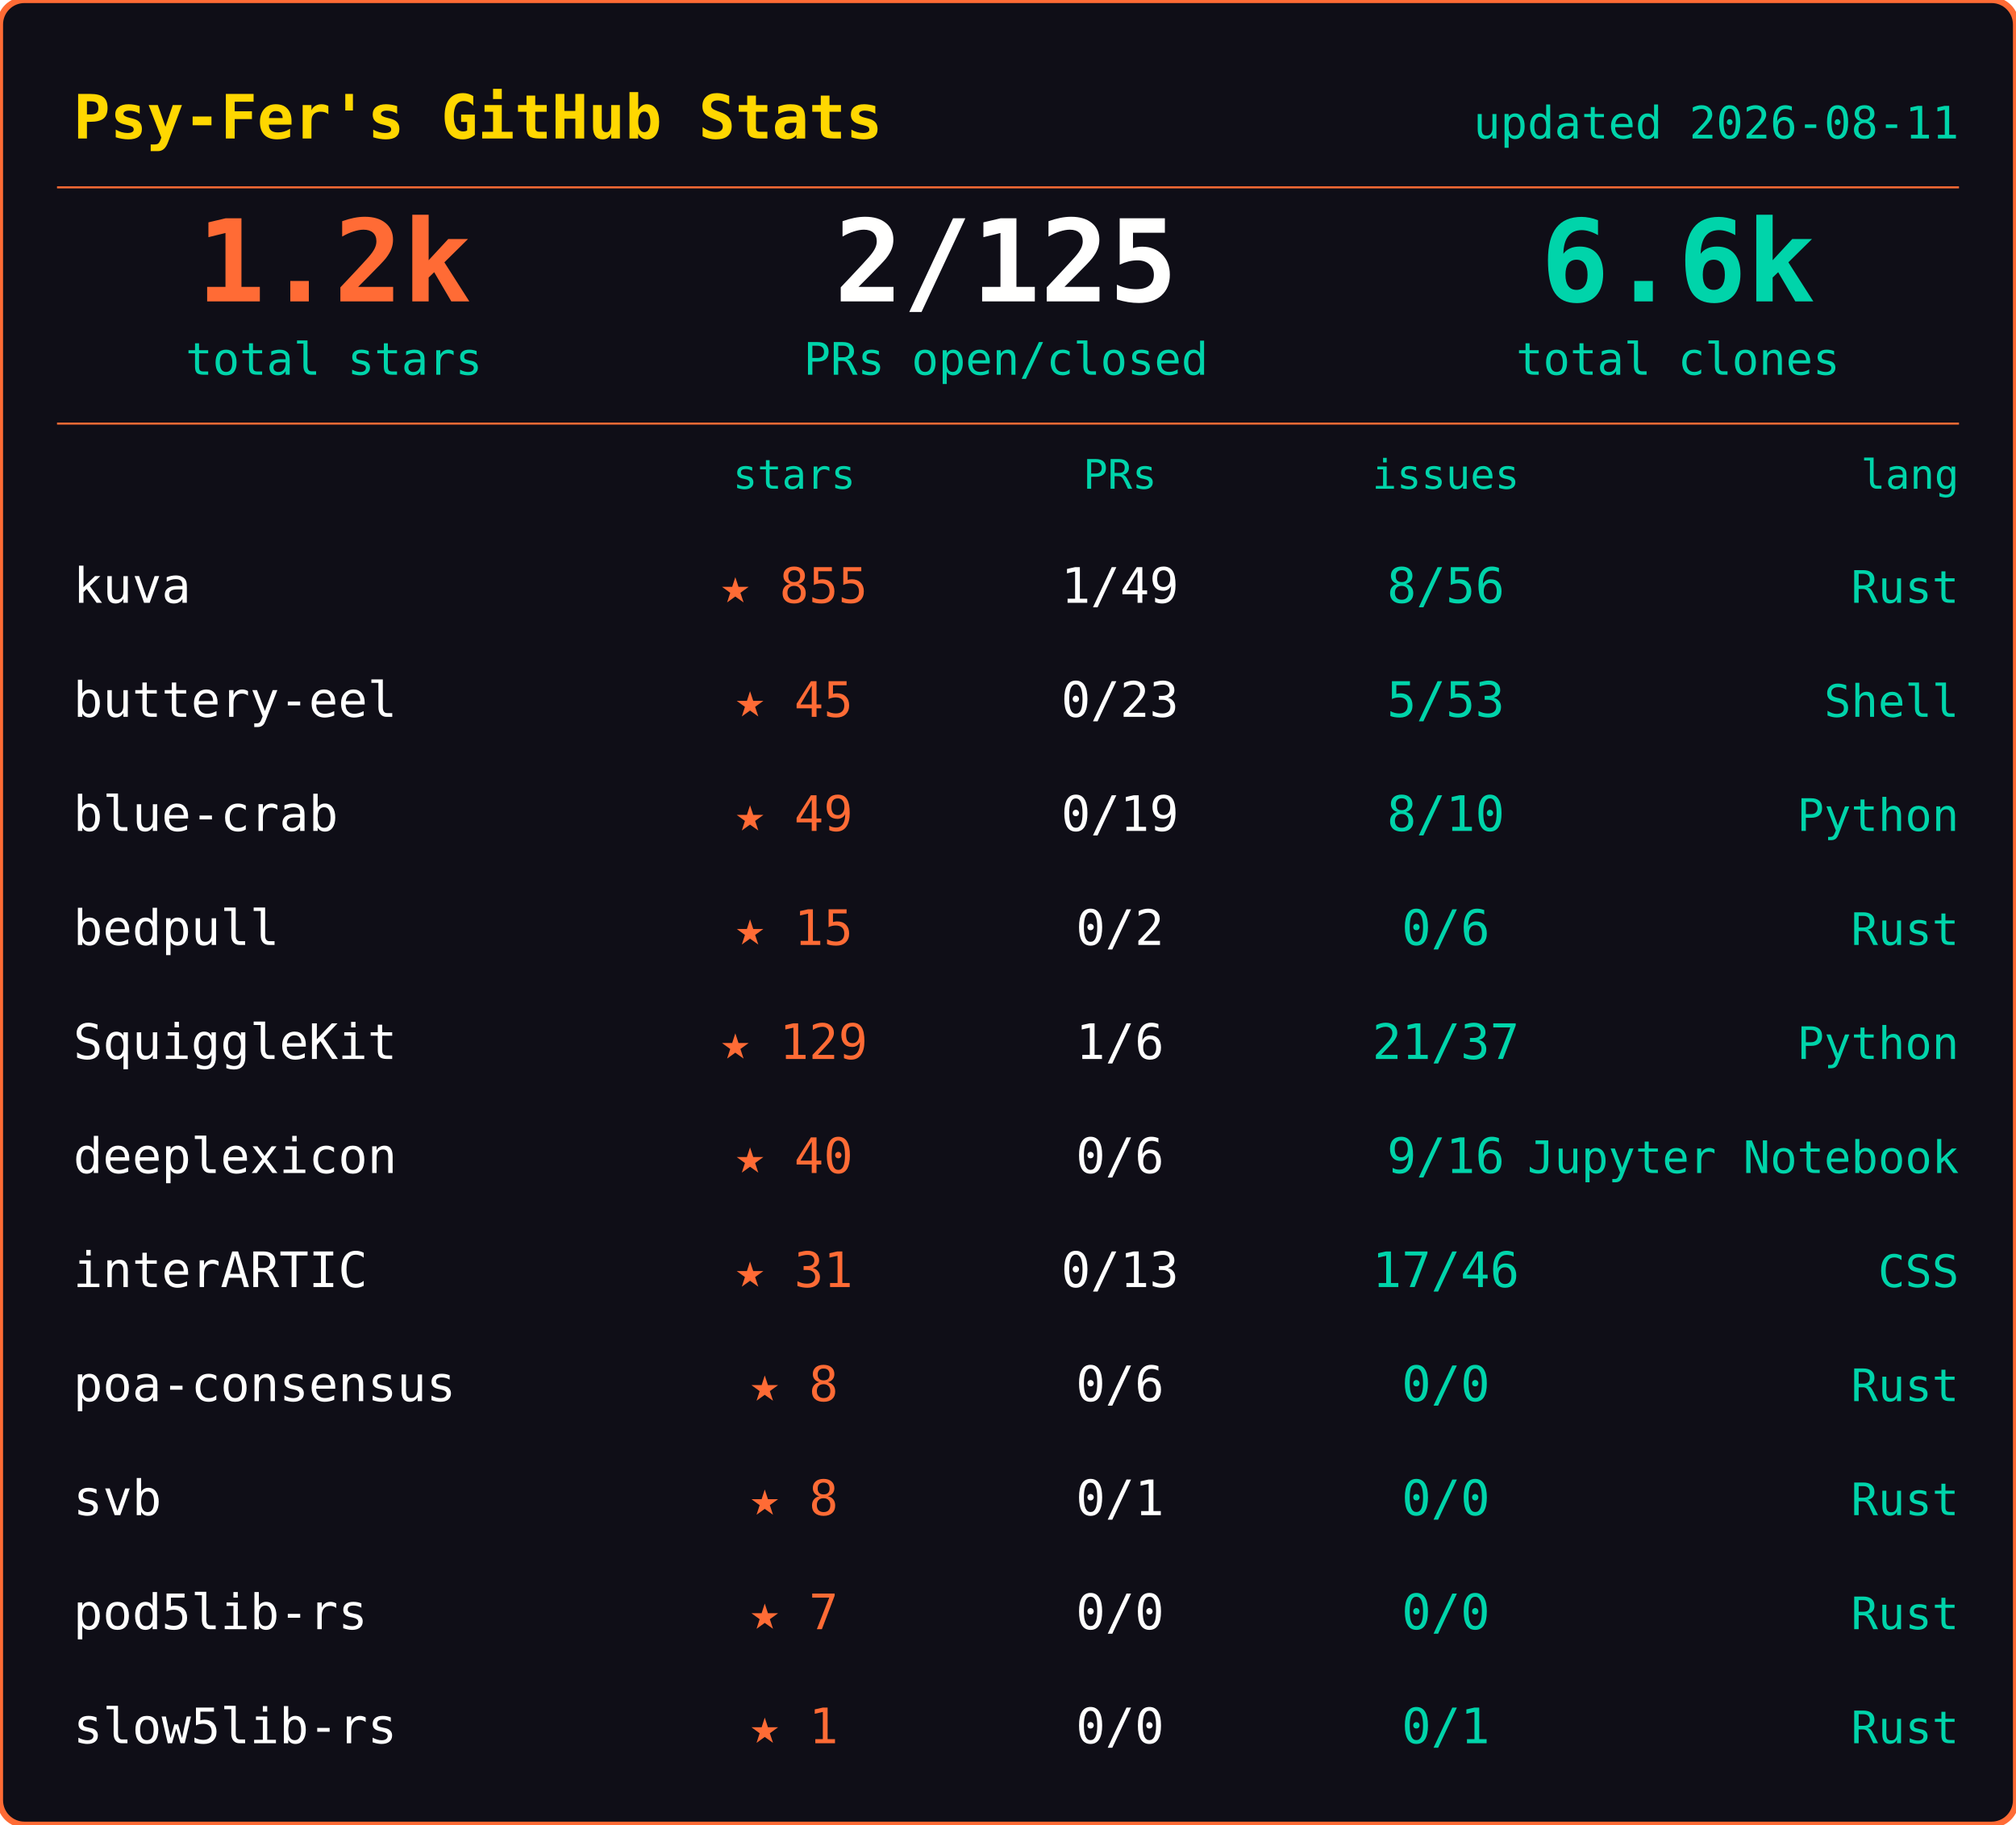
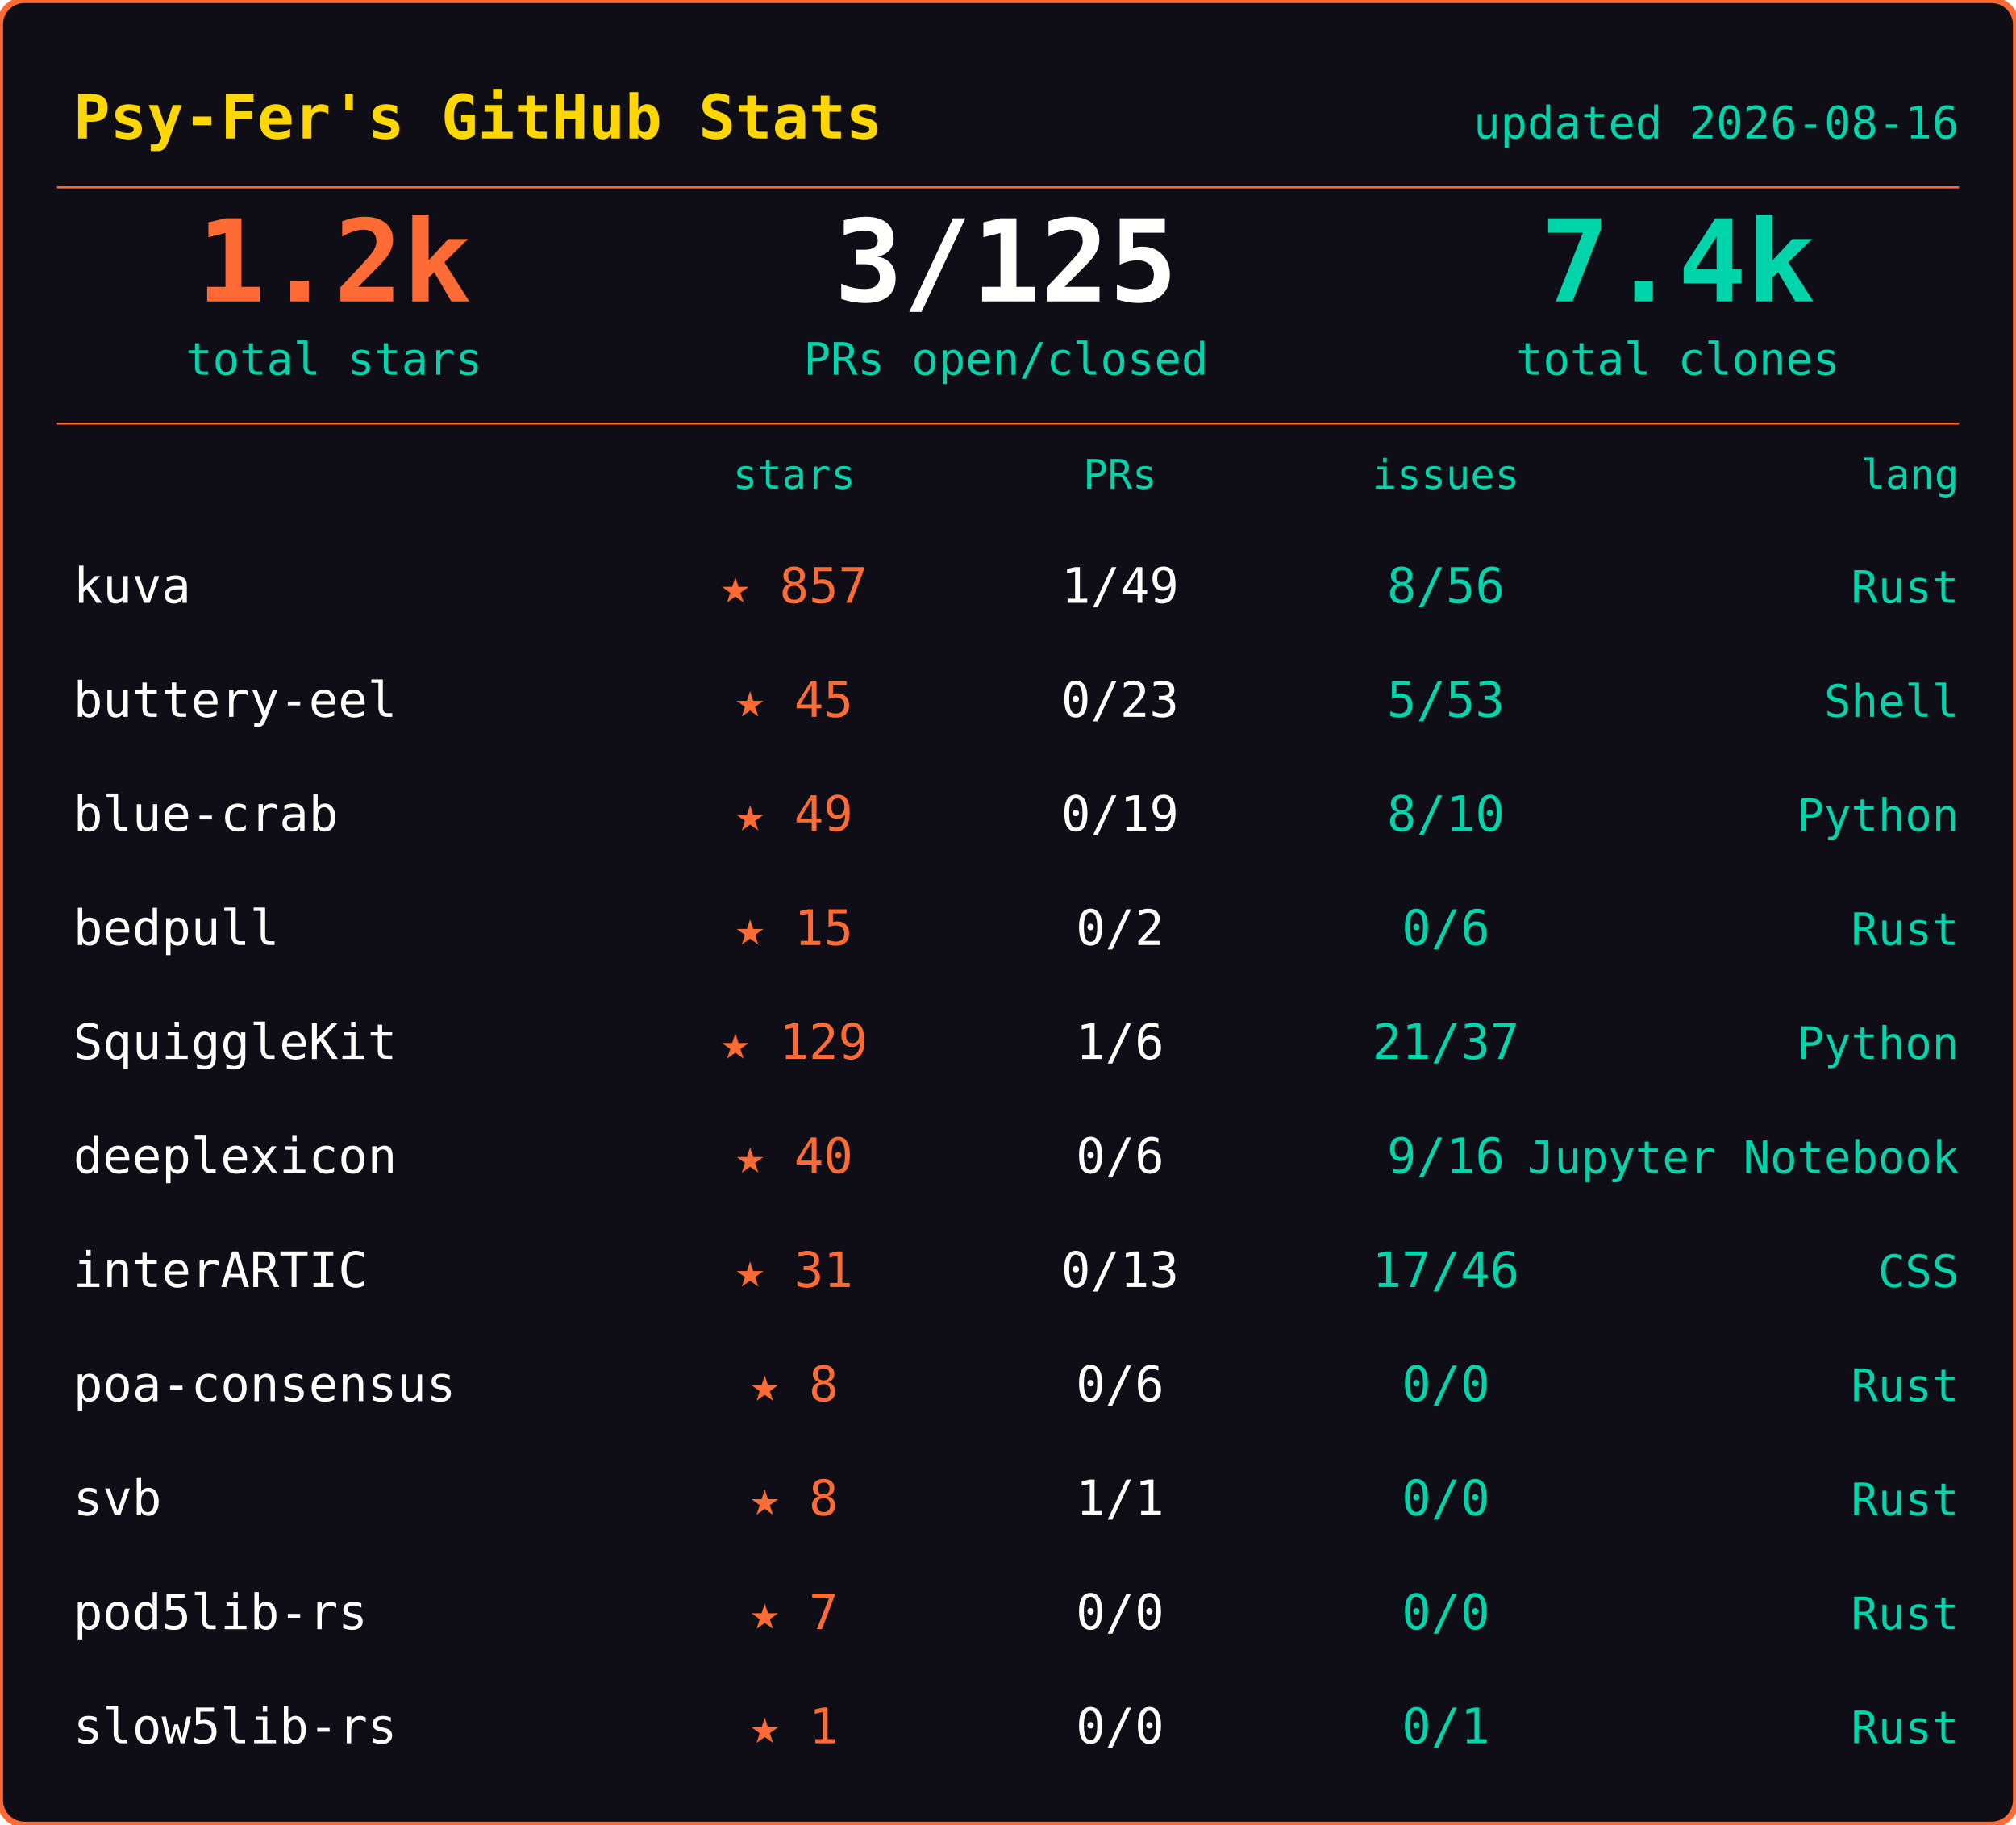
<svg xmlns="http://www.w3.org/2000/svg" width="495" height="448">
  <rect width="495" height="448" rx="6" fill="#0f0e17" stroke="#ff6b35" stroke-width="1.5" />
  <text x="18" y="34" font-family="ui-monospace,SFMono-Regular,SF Mono,Menlo,monospace" font-size="15" font-weight="600" fill="#ffd700">Psy-Fer's GitHub Stats</text>
-   <text x="481" y="34" font-family="ui-monospace,SFMono-Regular,SF Mono,Menlo,monospace" font-size="11" fill="#00d4aa" text-anchor="end">updated 2026-08-11</text>
+   <text x="481" y="34" font-family="ui-monospace,SFMono-Regular,SF Mono,Menlo,monospace" font-size="11" fill="#00d4aa" text-anchor="end">updated 2026-08-16</text>
  <line x1="14" y1="46" x2="481" y2="46" stroke="#ff6b35" stroke-width="0.5" />
  <text x="82" y="74" font-family="ui-monospace,SFMono-Regular,SF Mono,Menlo,monospace" font-size="28" font-weight="700" fill="#ff6b35" text-anchor="middle">1.2k</text>
  <text x="82" y="92" font-family="ui-monospace,SFMono-Regular,SF Mono,Menlo,monospace" font-size="11" fill="#00d4aa" text-anchor="middle">total stars</text>
-   <text x="247" y="74" font-family="ui-monospace,SFMono-Regular,SF Mono,Menlo,monospace" font-size="28" font-weight="700" fill="#fffffe" text-anchor="middle">2/125</text>
+   <text x="247" y="74" font-family="ui-monospace,SFMono-Regular,SF Mono,Menlo,monospace" font-size="28" font-weight="700" fill="#fffffe" text-anchor="middle">3/125</text>
  <text x="247" y="92" font-family="ui-monospace,SFMono-Regular,SF Mono,Menlo,monospace" font-size="11" fill="#00d4aa" text-anchor="middle">PRs open/closed</text>
-   <text x="412" y="74" font-family="ui-monospace,SFMono-Regular,SF Mono,Menlo,monospace" font-size="28" font-weight="700" fill="#00d4aa" text-anchor="middle">6.6k</text>
+   <text x="412" y="74" font-family="ui-monospace,SFMono-Regular,SF Mono,Menlo,monospace" font-size="28" font-weight="700" fill="#00d4aa" text-anchor="middle">7.4k</text>
  <text x="412" y="92" font-family="ui-monospace,SFMono-Regular,SF Mono,Menlo,monospace" font-size="11" fill="#00d4aa" text-anchor="middle">total clones</text>
  <line x1="14" y1="104" x2="481" y2="104" stroke="#ff6b35" stroke-width="0.5" />
  <text x="195" y="120" font-family="ui-monospace,SFMono-Regular,SF Mono,Menlo,monospace" font-size="10" fill="#00d4aa" text-anchor="middle">stars</text>
  <text x="275" y="120" font-family="ui-monospace,SFMono-Regular,SF Mono,Menlo,monospace" font-size="10" fill="#00d4aa" text-anchor="middle">PRs</text>
  <text x="355" y="120" font-family="ui-monospace,SFMono-Regular,SF Mono,Menlo,monospace" font-size="10" fill="#00d4aa" text-anchor="middle">issues</text>
  <text x="481" y="120" font-family="ui-monospace,SFMono-Regular,SF Mono,Menlo,monospace" font-size="10" fill="#00d4aa" text-anchor="end">lang</text>
  <text x="18" y="148" font-family="ui-monospace,SFMono-Regular,SF Mono,Menlo,monospace" font-size="12" fill="#fffffe">kuva</text>
-   <text x="195" y="148" font-family="ui-monospace,SFMono-Regular,SF Mono,Menlo,monospace" font-size="12" fill="#ff6b35" text-anchor="middle">★ 855</text>
+   <text x="195" y="148" font-family="ui-monospace,SFMono-Regular,SF Mono,Menlo,monospace" font-size="12" fill="#ff6b35" text-anchor="middle">★ 857</text>
  <text x="275" y="148" font-family="ui-monospace,SFMono-Regular,SF Mono,Menlo,monospace" font-size="12" fill="#fffffe" text-anchor="middle">1/49</text>
  <text x="355" y="148" font-family="ui-monospace,SFMono-Regular,SF Mono,Menlo,monospace" font-size="12" fill="#00d4aa" text-anchor="middle">8/56</text>
  <text x="481" y="148" font-family="ui-monospace,SFMono-Regular,SF Mono,Menlo,monospace" font-size="11" fill="#00d4aa" text-anchor="end">Rust</text>
  <text x="18" y="176" font-family="ui-monospace,SFMono-Regular,SF Mono,Menlo,monospace" font-size="12" fill="#fffffe">buttery-eel</text>
  <text x="195" y="176" font-family="ui-monospace,SFMono-Regular,SF Mono,Menlo,monospace" font-size="12" fill="#ff6b35" text-anchor="middle">★ 45</text>
  <text x="275" y="176" font-family="ui-monospace,SFMono-Regular,SF Mono,Menlo,monospace" font-size="12" fill="#fffffe" text-anchor="middle">0/23</text>
  <text x="355" y="176" font-family="ui-monospace,SFMono-Regular,SF Mono,Menlo,monospace" font-size="12" fill="#00d4aa" text-anchor="middle">5/53</text>
  <text x="481" y="176" font-family="ui-monospace,SFMono-Regular,SF Mono,Menlo,monospace" font-size="11" fill="#00d4aa" text-anchor="end">Shell</text>
  <text x="18" y="204" font-family="ui-monospace,SFMono-Regular,SF Mono,Menlo,monospace" font-size="12" fill="#fffffe">blue-crab</text>
  <text x="195" y="204" font-family="ui-monospace,SFMono-Regular,SF Mono,Menlo,monospace" font-size="12" fill="#ff6b35" text-anchor="middle">★ 49</text>
  <text x="275" y="204" font-family="ui-monospace,SFMono-Regular,SF Mono,Menlo,monospace" font-size="12" fill="#fffffe" text-anchor="middle">0/19</text>
  <text x="355" y="204" font-family="ui-monospace,SFMono-Regular,SF Mono,Menlo,monospace" font-size="12" fill="#00d4aa" text-anchor="middle">8/10</text>
  <text x="481" y="204" font-family="ui-monospace,SFMono-Regular,SF Mono,Menlo,monospace" font-size="11" fill="#00d4aa" text-anchor="end">Python</text>
  <text x="18" y="232" font-family="ui-monospace,SFMono-Regular,SF Mono,Menlo,monospace" font-size="12" fill="#fffffe">bedpull</text>
  <text x="195" y="232" font-family="ui-monospace,SFMono-Regular,SF Mono,Menlo,monospace" font-size="12" fill="#ff6b35" text-anchor="middle">★ 15</text>
  <text x="275" y="232" font-family="ui-monospace,SFMono-Regular,SF Mono,Menlo,monospace" font-size="12" fill="#fffffe" text-anchor="middle">0/2</text>
  <text x="355" y="232" font-family="ui-monospace,SFMono-Regular,SF Mono,Menlo,monospace" font-size="12" fill="#00d4aa" text-anchor="middle">0/6</text>
  <text x="481" y="232" font-family="ui-monospace,SFMono-Regular,SF Mono,Menlo,monospace" font-size="11" fill="#00d4aa" text-anchor="end">Rust</text>
  <text x="18" y="260" font-family="ui-monospace,SFMono-Regular,SF Mono,Menlo,monospace" font-size="12" fill="#fffffe">SquiggleKit</text>
  <text x="195" y="260" font-family="ui-monospace,SFMono-Regular,SF Mono,Menlo,monospace" font-size="12" fill="#ff6b35" text-anchor="middle">★ 129</text>
  <text x="275" y="260" font-family="ui-monospace,SFMono-Regular,SF Mono,Menlo,monospace" font-size="12" fill="#fffffe" text-anchor="middle">1/6</text>
  <text x="355" y="260" font-family="ui-monospace,SFMono-Regular,SF Mono,Menlo,monospace" font-size="12" fill="#00d4aa" text-anchor="middle">21/37</text>
  <text x="481" y="260" font-family="ui-monospace,SFMono-Regular,SF Mono,Menlo,monospace" font-size="11" fill="#00d4aa" text-anchor="end">Python</text>
  <text x="18" y="288" font-family="ui-monospace,SFMono-Regular,SF Mono,Menlo,monospace" font-size="12" fill="#fffffe">deeplexicon</text>
  <text x="195" y="288" font-family="ui-monospace,SFMono-Regular,SF Mono,Menlo,monospace" font-size="12" fill="#ff6b35" text-anchor="middle">★ 40</text>
  <text x="275" y="288" font-family="ui-monospace,SFMono-Regular,SF Mono,Menlo,monospace" font-size="12" fill="#fffffe" text-anchor="middle">0/6</text>
  <text x="355" y="288" font-family="ui-monospace,SFMono-Regular,SF Mono,Menlo,monospace" font-size="12" fill="#00d4aa" text-anchor="middle">9/16</text>
  <text x="481" y="288" font-family="ui-monospace,SFMono-Regular,SF Mono,Menlo,monospace" font-size="11" fill="#00d4aa" text-anchor="end">Jupyter Notebook</text>
  <text x="18" y="316" font-family="ui-monospace,SFMono-Regular,SF Mono,Menlo,monospace" font-size="12" fill="#fffffe">interARTIC</text>
  <text x="195" y="316" font-family="ui-monospace,SFMono-Regular,SF Mono,Menlo,monospace" font-size="12" fill="#ff6b35" text-anchor="middle">★ 31</text>
  <text x="275" y="316" font-family="ui-monospace,SFMono-Regular,SF Mono,Menlo,monospace" font-size="12" fill="#fffffe" text-anchor="middle">0/13</text>
  <text x="355" y="316" font-family="ui-monospace,SFMono-Regular,SF Mono,Menlo,monospace" font-size="12" fill="#00d4aa" text-anchor="middle">17/46</text>
  <text x="481" y="316" font-family="ui-monospace,SFMono-Regular,SF Mono,Menlo,monospace" font-size="11" fill="#00d4aa" text-anchor="end">CSS</text>
  <text x="18" y="344" font-family="ui-monospace,SFMono-Regular,SF Mono,Menlo,monospace" font-size="12" fill="#fffffe">poa-consensus</text>
  <text x="195" y="344" font-family="ui-monospace,SFMono-Regular,SF Mono,Menlo,monospace" font-size="12" fill="#ff6b35" text-anchor="middle">★ 8</text>
  <text x="275" y="344" font-family="ui-monospace,SFMono-Regular,SF Mono,Menlo,monospace" font-size="12" fill="#fffffe" text-anchor="middle">0/6</text>
  <text x="355" y="344" font-family="ui-monospace,SFMono-Regular,SF Mono,Menlo,monospace" font-size="12" fill="#00d4aa" text-anchor="middle">0/0</text>
  <text x="481" y="344" font-family="ui-monospace,SFMono-Regular,SF Mono,Menlo,monospace" font-size="11" fill="#00d4aa" text-anchor="end">Rust</text>
  <text x="18" y="372" font-family="ui-monospace,SFMono-Regular,SF Mono,Menlo,monospace" font-size="12" fill="#fffffe">svb</text>
  <text x="195" y="372" font-family="ui-monospace,SFMono-Regular,SF Mono,Menlo,monospace" font-size="12" fill="#ff6b35" text-anchor="middle">★ 8</text>
-   <text x="275" y="372" font-family="ui-monospace,SFMono-Regular,SF Mono,Menlo,monospace" font-size="12" fill="#fffffe" text-anchor="middle">0/1</text>
+   <text x="275" y="372" font-family="ui-monospace,SFMono-Regular,SF Mono,Menlo,monospace" font-size="12" fill="#fffffe" text-anchor="middle">1/1</text>
  <text x="355" y="372" font-family="ui-monospace,SFMono-Regular,SF Mono,Menlo,monospace" font-size="12" fill="#00d4aa" text-anchor="middle">0/0</text>
  <text x="481" y="372" font-family="ui-monospace,SFMono-Regular,SF Mono,Menlo,monospace" font-size="11" fill="#00d4aa" text-anchor="end">Rust</text>
  <text x="18" y="400" font-family="ui-monospace,SFMono-Regular,SF Mono,Menlo,monospace" font-size="12" fill="#fffffe">pod5lib-rs</text>
  <text x="195" y="400" font-family="ui-monospace,SFMono-Regular,SF Mono,Menlo,monospace" font-size="12" fill="#ff6b35" text-anchor="middle">★ 7</text>
  <text x="275" y="400" font-family="ui-monospace,SFMono-Regular,SF Mono,Menlo,monospace" font-size="12" fill="#fffffe" text-anchor="middle">0/0</text>
  <text x="355" y="400" font-family="ui-monospace,SFMono-Regular,SF Mono,Menlo,monospace" font-size="12" fill="#00d4aa" text-anchor="middle">0/0</text>
  <text x="481" y="400" font-family="ui-monospace,SFMono-Regular,SF Mono,Menlo,monospace" font-size="11" fill="#00d4aa" text-anchor="end">Rust</text>
  <text x="18" y="428" font-family="ui-monospace,SFMono-Regular,SF Mono,Menlo,monospace" font-size="12" fill="#fffffe">slow5lib-rs</text>
  <text x="195" y="428" font-family="ui-monospace,SFMono-Regular,SF Mono,Menlo,monospace" font-size="12" fill="#ff6b35" text-anchor="middle">★ 1</text>
  <text x="275" y="428" font-family="ui-monospace,SFMono-Regular,SF Mono,Menlo,monospace" font-size="12" fill="#fffffe" text-anchor="middle">0/0</text>
  <text x="355" y="428" font-family="ui-monospace,SFMono-Regular,SF Mono,Menlo,monospace" font-size="12" fill="#00d4aa" text-anchor="middle">0/1</text>
  <text x="481" y="428" font-family="ui-monospace,SFMono-Regular,SF Mono,Menlo,monospace" font-size="11" fill="#00d4aa" text-anchor="end">Rust</text>
</svg>
